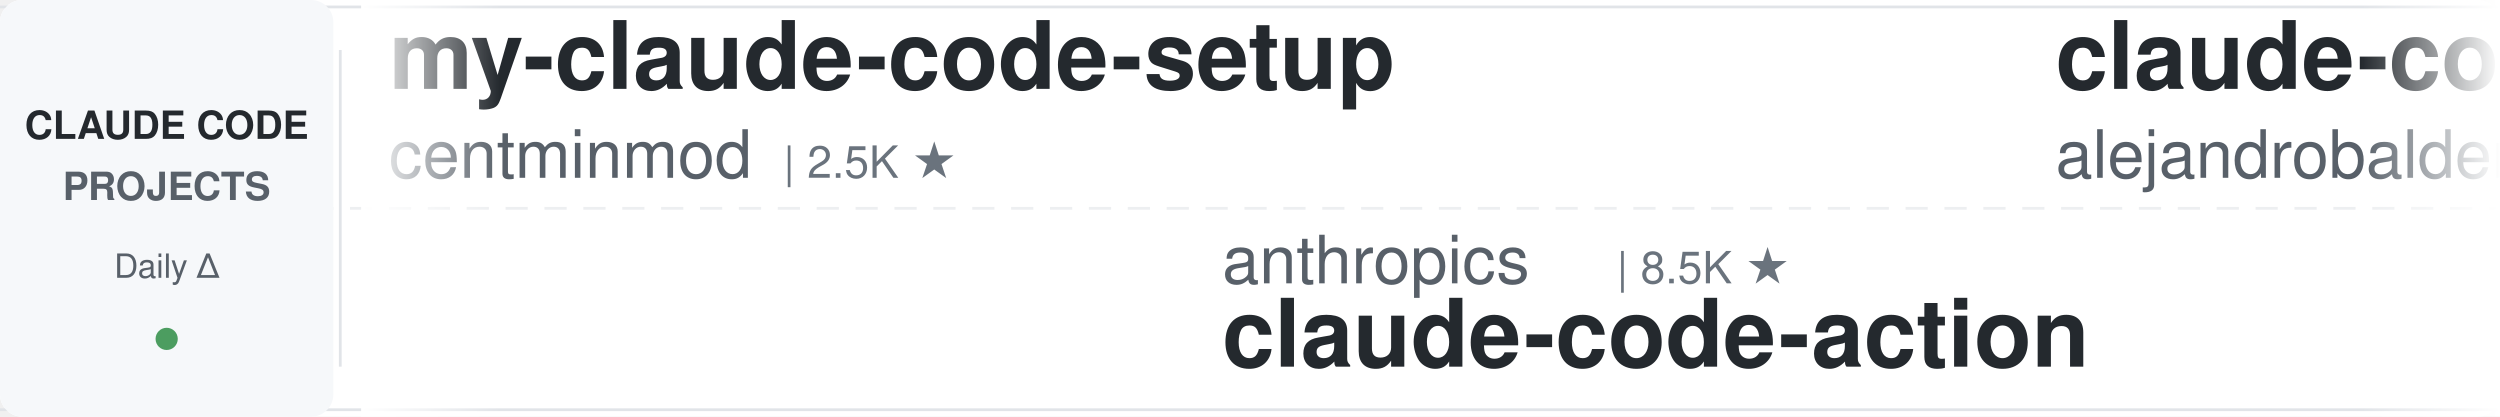
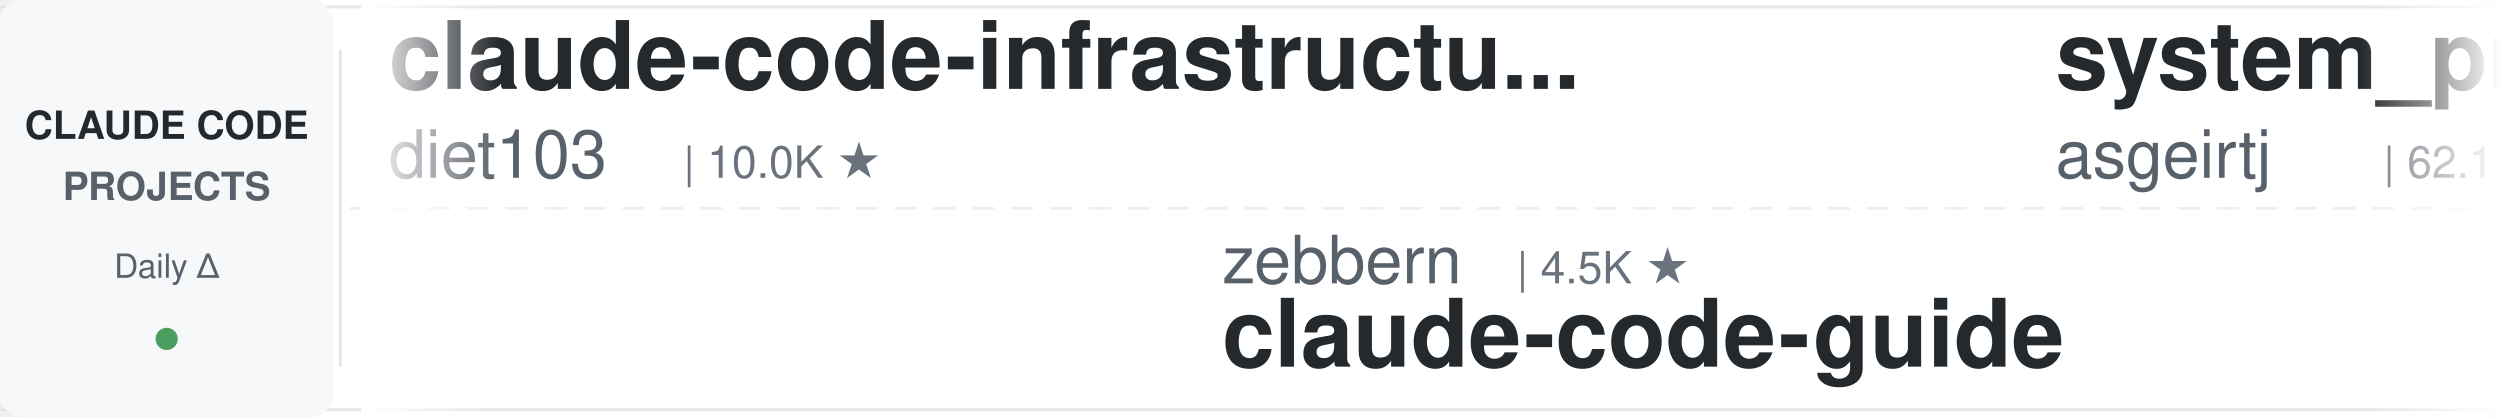
<svg xmlns="http://www.w3.org/2000/svg" width="900" height="150">
  <defs>
    <linearGradient id="leftFade" x1="0%" y1="0%" x2="100%" y2="0%">
      <stop offset="0%" style="stop-color:#ffffff;stop-opacity:1" />
      <stop offset="100%" style="stop-color:#ffffff;stop-opacity:0" />
    </linearGradient>
    <linearGradient id="rightFade" x1="0%" y1="0%" x2="100%" y2="0%">
      <stop offset="0%" style="stop-color:#ffffff;stop-opacity:0" />
      <stop offset="100%" style="stop-color:#ffffff;stop-opacity:1" />
    </linearGradient>
  </defs>
  <rect width="900" height="150" fill="#ffffff" rx="8" />
  <rect x="0" y="2" width="900" height="1" fill="#e1e4e8" />
  <rect x="0" y="147" width="900" height="1" fill="#e1e4e8" />
  <line x1="0" y1="75" x2="900" y2="75" stroke="#e1e4e8" stroke-width="1" stroke-dasharray="8 6" opacity="0.6" />
  <rect x="0" y="0" width="120" height="150" fill="#f6f8fa" rx="8" />
  <text x="60" y="50" font-family="-apple-system, BlinkMacSystemFont, 'Segoe UI', Helvetica, Arial, sans-serif" font-size="14" font-weight="600" fill="#24292e" text-anchor="middle">CLAUDE CODE</text>
  <text x="60" y="72" font-family="-apple-system, BlinkMacSystemFont, 'Segoe UI', Helvetica, Arial, sans-serif" font-size="14" font-weight="600" fill="#586069" text-anchor="middle">PROJECTS</text>
  <text x="60" y="100" font-family="-apple-system, BlinkMacSystemFont, 'Segoe UI', Helvetica, Arial, sans-serif" font-size="12" font-weight="500" fill="#586069" text-anchor="middle">Daily Δ</text>
  <circle cx="60" cy="122" r="4" fill="#22863a" opacity="0.8" />
  <rect x="122" y="18" width="1" height="114" fill="#e1e4e8" />
  <clipPath id="tickerClip">
    <rect x="130" y="0" width="770" height="150" />
  </clipPath>
  <g clip-path="url(#tickerClip)">
    <g id="tickerItems">
      <animateTransform attributeName="transform" attributeType="XML" type="translate" from="0 0" to="-3000 0" dur="54s" repeatCount="indefinite" />
      <g transform="translate(0, 0)">
-         <text x="140" y="32" font-family="-apple-system, BlinkMacSystemFont, 'Segoe UI', Helvetica, Arial, sans-serif" font-size="34" font-weight="600" fill="#24292e">my-claude-code-setup</text>
-         <text x="140" y="64" font-family="-apple-system, BlinkMacSystemFont, 'Segoe UI', Helvetica, Arial, sans-serif" font-size="24" font-weight="400" fill="#586069">centminmod</text>
-         <text x="282" y="64" font-family="-apple-system, BlinkMacSystemFont, 'Segoe UI', Helvetica, Arial, sans-serif" font-size="16" font-weight="500" fill="#6a737d">| 2.5K ★</text>
+         <text x="140" y="32" font-family="-apple-system, BlinkMacSystemFont, 'Segoe UI', Helvetica, Arial, sans-serif" font-size="34" font-weight="600" fill="#24292e">claude-code-infrastructu...</text>
+         <text x="140" y="64" font-family="-apple-system, BlinkMacSystemFont, 'Segoe UI', Helvetica, Arial, sans-serif" font-size="24" font-weight="400" fill="#586069">diet103</text>
+         <text x="246" y="64" font-family="-apple-system, BlinkMacSystemFont, 'Segoe UI', Helvetica, Arial, sans-serif" font-size="16" font-weight="500" fill="#6a737d">| 10.0K ★</text>
      </g>
      <g transform="translate(300, 0)">
-         <text x="140" y="102" font-family="-apple-system, BlinkMacSystemFont, 'Segoe UI', Helvetica, Arial, sans-serif" font-size="24" font-weight="400" fill="#586069">anthropics</text>
-         <text x="282" y="102" font-family="-apple-system, BlinkMacSystemFont, 'Segoe UI', Helvetica, Arial, sans-serif" font-size="16" font-weight="500" fill="#6a737d">| 8.5K ★</text>
-         <text x="140" y="132" font-family="-apple-system, BlinkMacSystemFont, 'Segoe UI', Helvetica, Arial, sans-serif" font-size="34" font-weight="600" fill="#24292e">claude-code-action</text>
-       </g>
-       <g transform="translate(600, 0)">
-         <text x="140" y="32" font-family="-apple-system, BlinkMacSystemFont, 'Segoe UI', Helvetica, Arial, sans-serif" font-size="34" font-weight="600" fill="#24292e">claude-code-from-source</text>
-         <text x="140" y="64" font-family="-apple-system, BlinkMacSystemFont, 'Segoe UI', Helvetica, Arial, sans-serif" font-size="24" font-weight="400" fill="#586069">alejandrobalderas</text>
-         <text x="366" y="64" font-family="-apple-system, BlinkMacSystemFont, 'Segoe UI', Helvetica, Arial, sans-serif" font-size="16" font-weight="500" fill="#6a737d">| 2.7K ★</text>
-       </g>
-       <g transform="translate(900, 0)">
-         <text x="140" y="102" font-family="-apple-system, BlinkMacSystemFont, 'Segoe UI', Helvetica, Arial, sans-serif" font-size="24" font-weight="400" fill="#586069">darcyegb</text>
-         <text x="258" y="102" font-family="-apple-system, BlinkMacSystemFont, 'Segoe UI', Helvetica, Arial, sans-serif" font-size="16" font-weight="500" fill="#6a737d">| 753 ★</text>
-         <text x="140" y="132" font-family="-apple-system, BlinkMacSystemFont, 'Segoe UI', Helvetica, Arial, sans-serif" font-size="34" font-weight="600" fill="#24292e">ClaudeCodeAgents</text>
-       </g>
-       <g transform="translate(1200, 0)">
-         <text x="140" y="32" font-family="-apple-system, BlinkMacSystemFont, 'Segoe UI', Helvetica, Arial, sans-serif" font-size="34" font-weight="600" fill="#24292e">claude-code-local</text>
-         <text x="140" y="64" font-family="-apple-system, BlinkMacSystemFont, 'Segoe UI', Helvetica, Arial, sans-serif" font-size="24" font-weight="400" fill="#586069">nicedreamzapp</text>
-         <text x="318" y="64" font-family="-apple-system, BlinkMacSystemFont, 'Segoe UI', Helvetica, Arial, sans-serif" font-size="16" font-weight="500" fill="#6a737d">| 3.0K ★</text>
-       </g>
-       <g transform="translate(1500, 0)">
        <text x="140" y="102" font-family="-apple-system, BlinkMacSystemFont, 'Segoe UI', Helvetica, Arial, sans-serif" font-size="24" font-weight="400" fill="#586069">zebbern</text>
        <text x="246" y="102" font-family="-apple-system, BlinkMacSystemFont, 'Segoe UI', Helvetica, Arial, sans-serif" font-size="16" font-weight="500" fill="#6a737d">| 4.5K ★</text>
        <text x="140" y="132" font-family="-apple-system, BlinkMacSystemFont, 'Segoe UI', Helvetica, Arial, sans-serif" font-size="34" font-weight="600" fill="#24292e">claude-code-guide</text>
      </g>
+       <g transform="translate(600, 0)">
+         <text x="140" y="32" font-family="-apple-system, BlinkMacSystemFont, 'Segoe UI', Helvetica, Arial, sans-serif" font-size="34" font-weight="600" fill="#24292e">system_prompts_leaks</text>
+         <text x="140" y="64" font-family="-apple-system, BlinkMacSystemFont, 'Segoe UI', Helvetica, Arial, sans-serif" font-size="24" font-weight="400" fill="#586069">asgeirtj</text>
+         <text x="258" y="64" font-family="-apple-system, BlinkMacSystemFont, 'Segoe UI', Helvetica, Arial, sans-serif" font-size="16" font-weight="500" fill="#6a737d">| 62.1K ★</text>
+       </g>
+       <g transform="translate(900, 0)">
+         <text x="140" y="102" font-family="-apple-system, BlinkMacSystemFont, 'Segoe UI', Helvetica, Arial, sans-serif" font-size="24" font-weight="400" fill="#586069">lintsinghua</text>
+         <text x="294" y="102" font-family="-apple-system, BlinkMacSystemFont, 'Segoe UI', Helvetica, Arial, sans-serif" font-size="16" font-weight="500" fill="#6a737d">| 4.0K ★</text>
+         <text x="140" y="132" font-family="-apple-system, BlinkMacSystemFont, 'Segoe UI', Helvetica, Arial, sans-serif" font-size="34" font-weight="600" fill="#24292e">claude-code-book</text>
+       </g>
+       <g transform="translate(1200, 0)">
+         <text x="140" y="32" font-family="-apple-system, BlinkMacSystemFont, 'Segoe UI', Helvetica, Arial, sans-serif" font-size="34" font-weight="600" fill="#24292e">Claude-Code-Game-Studios</text>
+         <text x="140" y="64" font-family="-apple-system, BlinkMacSystemFont, 'Segoe UI', Helvetica, Arial, sans-serif" font-size="24" font-weight="400" fill="#586069">Donchitos</text>
+         <text x="270" y="64" font-family="-apple-system, BlinkMacSystemFont, 'Segoe UI', Helvetica, Arial, sans-serif" font-size="16" font-weight="500" fill="#6a737d">| 23.6K ★</text>
+       </g>
+       <g transform="translate(1500, 0)">
+         <text x="140" y="102" font-family="-apple-system, BlinkMacSystemFont, 'Segoe UI', Helvetica, Arial, sans-serif" font-size="24" font-weight="400" fill="#586069">hangsman</text>
+         <text x="258" y="102" font-family="-apple-system, BlinkMacSystemFont, 'Segoe UI', Helvetica, Arial, sans-serif" font-size="16" font-weight="500" fill="#6a737d">| 790 ★</text>
+         <text x="140" y="132" font-family="-apple-system, BlinkMacSystemFont, 'Segoe UI', Helvetica, Arial, sans-serif" font-size="34" font-weight="600" fill="#24292e">claude-code-source</text>
+       </g>
      <g transform="translate(1800, 0)">
-         <text x="140" y="32" font-family="-apple-system, BlinkMacSystemFont, 'Segoe UI', Helvetica, Arial, sans-serif" font-size="34" font-weight="600" fill="#24292e">Dive-into-Claude-Code</text>
-         <text x="140" y="64" font-family="-apple-system, BlinkMacSystemFont, 'Segoe UI', Helvetica, Arial, sans-serif" font-size="24" font-weight="400" fill="#586069">VILA-Lab</text>
-         <text x="258" y="64" font-family="-apple-system, BlinkMacSystemFont, 'Segoe UI', Helvetica, Arial, sans-serif" font-size="16" font-weight="500" fill="#6a737d">| 2.0K ★</text>
+         <text x="140" y="32" font-family="-apple-system, BlinkMacSystemFont, 'Segoe UI', Helvetica, Arial, sans-serif" font-size="34" font-weight="600" fill="#24292e">claude-howto</text>
+         <text x="140" y="64" font-family="-apple-system, BlinkMacSystemFont, 'Segoe UI', Helvetica, Arial, sans-serif" font-size="24" font-weight="400" fill="#586069">luongnv89</text>
+         <text x="270" y="64" font-family="-apple-system, BlinkMacSystemFont, 'Segoe UI', Helvetica, Arial, sans-serif" font-size="16" font-weight="500" fill="#6a737d">| 40.8K ★</text>
      </g>
      <g transform="translate(2100, 0)">
-         <text x="140" y="102" font-family="-apple-system, BlinkMacSystemFont, 'Segoe UI', Helvetica, Arial, sans-serif" font-size="24" font-weight="400" fill="#586069">SeemSeam</text>
-         <text x="258" y="102" font-family="-apple-system, BlinkMacSystemFont, 'Segoe UI', Helvetica, Arial, sans-serif" font-size="16" font-weight="500" fill="#6a737d">| 3.4K ★</text>
-         <text x="140" y="132" font-family="-apple-system, BlinkMacSystemFont, 'Segoe UI', Helvetica, Arial, sans-serif" font-size="34" font-weight="600" fill="#24292e">claude_codex_bridge</text>
+         <text x="140" y="102" font-family="-apple-system, BlinkMacSystemFont, 'Segoe UI', Helvetica, Arial, sans-serif" font-size="24" font-weight="400" fill="#586069">Cranot</text>
+         <text x="234" y="102" font-family="-apple-system, BlinkMacSystemFont, 'Segoe UI', Helvetica, Arial, sans-serif" font-size="16" font-weight="500" fill="#6a737d">| 2.9K ★</text>
+         <text x="140" y="132" font-family="-apple-system, BlinkMacSystemFont, 'Segoe UI', Helvetica, Arial, sans-serif" font-size="34" font-weight="600" fill="#24292e">claude-code-guide</text>
      </g>
      <g transform="translate(2400, 0)">
-         <text x="140" y="32" font-family="-apple-system, BlinkMacSystemFont, 'Segoe UI', Helvetica, Arial, sans-serif" font-size="34" font-weight="600" fill="#24292e">claude-code-tips</text>
-         <text x="140" y="64" font-family="-apple-system, BlinkMacSystemFont, 'Segoe UI', Helvetica, Arial, sans-serif" font-size="24" font-weight="400" fill="#586069">ykdojo</text>
-         <text x="234" y="64" font-family="-apple-system, BlinkMacSystemFont, 'Segoe UI', Helvetica, Arial, sans-serif" font-size="16" font-weight="500" fill="#6a737d">| 9.5K ★</text>
+         <text x="140" y="32" font-family="-apple-system, BlinkMacSystemFont, 'Segoe UI', Helvetica, Arial, sans-serif" font-size="34" font-weight="600" fill="#24292e">claude-code-source-build</text>
+         <text x="140" y="64" font-family="-apple-system, BlinkMacSystemFont, 'Segoe UI', Helvetica, Arial, sans-serif" font-size="24" font-weight="400" fill="#586069">andrew-kramer-inno</text>
+         <text x="378" y="64" font-family="-apple-system, BlinkMacSystemFont, 'Segoe UI', Helvetica, Arial, sans-serif" font-size="16" font-weight="500" fill="#6a737d">| 593 ★</text>
      </g>
      <g transform="translate(2700, 0)">
-         <text x="140" y="102" font-family="-apple-system, BlinkMacSystemFont, 'Segoe UI', Helvetica, Arial, sans-serif" font-size="24" font-weight="400" fill="#586069">asgeirtj</text>
-         <text x="258" y="102" font-family="-apple-system, BlinkMacSystemFont, 'Segoe UI', Helvetica, Arial, sans-serif" font-size="16" font-weight="500" fill="#6a737d">| 62.1K ★</text>
-         <text x="140" y="132" font-family="-apple-system, BlinkMacSystemFont, 'Segoe UI', Helvetica, Arial, sans-serif" font-size="34" font-weight="600" fill="#24292e">system_prompts_leaks</text>
+         <text x="140" y="102" font-family="-apple-system, BlinkMacSystemFont, 'Segoe UI', Helvetica, Arial, sans-serif" font-size="24" font-weight="400" fill="#586069">jqueryscript</text>
+         <text x="306" y="102" font-family="-apple-system, BlinkMacSystemFont, 'Segoe UI', Helvetica, Arial, sans-serif" font-size="16" font-weight="500" fill="#6a737d">| 486 ★</text>
+         <text x="140" y="132" font-family="-apple-system, BlinkMacSystemFont, 'Segoe UI', Helvetica, Arial, sans-serif" font-size="34" font-weight="600" fill="#24292e">awesome-claude-code</text>
      </g>
      <g transform="translate(3000, 0)">
-         <text x="140" y="32" font-family="-apple-system, BlinkMacSystemFont, 'Segoe UI', Helvetica, Arial, sans-serif" font-size="34" font-weight="600" fill="#24292e">my-claude-code-setup</text>
-         <text x="140" y="64" font-family="-apple-system, BlinkMacSystemFont, 'Segoe UI', Helvetica, Arial, sans-serif" font-size="24" font-weight="400" fill="#586069">centminmod</text>
-         <text x="282" y="64" font-family="-apple-system, BlinkMacSystemFont, 'Segoe UI', Helvetica, Arial, sans-serif" font-size="16" font-weight="500" fill="#6a737d">| 2.5K ★</text>
+         <text x="140" y="32" font-family="-apple-system, BlinkMacSystemFont, 'Segoe UI', Helvetica, Arial, sans-serif" font-size="34" font-weight="600" fill="#24292e">claude-code-infrastructu...</text>
+         <text x="140" y="64" font-family="-apple-system, BlinkMacSystemFont, 'Segoe UI', Helvetica, Arial, sans-serif" font-size="24" font-weight="400" fill="#586069">diet103</text>
+         <text x="246" y="64" font-family="-apple-system, BlinkMacSystemFont, 'Segoe UI', Helvetica, Arial, sans-serif" font-size="16" font-weight="500" fill="#6a737d">| 10.0K ★</text>
      </g>
      <g transform="translate(3300, 0)">
-         <text x="140" y="102" font-family="-apple-system, BlinkMacSystemFont, 'Segoe UI', Helvetica, Arial, sans-serif" font-size="24" font-weight="400" fill="#586069">anthropics</text>
-         <text x="282" y="102" font-family="-apple-system, BlinkMacSystemFont, 'Segoe UI', Helvetica, Arial, sans-serif" font-size="16" font-weight="500" fill="#6a737d">| 8.5K ★</text>
-         <text x="140" y="132" font-family="-apple-system, BlinkMacSystemFont, 'Segoe UI', Helvetica, Arial, sans-serif" font-size="34" font-weight="600" fill="#24292e">claude-code-action</text>
+         <text x="140" y="102" font-family="-apple-system, BlinkMacSystemFont, 'Segoe UI', Helvetica, Arial, sans-serif" font-size="24" font-weight="400" fill="#586069">zebbern</text>
+         <text x="246" y="102" font-family="-apple-system, BlinkMacSystemFont, 'Segoe UI', Helvetica, Arial, sans-serif" font-size="16" font-weight="500" fill="#6a737d">| 4.5K ★</text>
+         <text x="140" y="132" font-family="-apple-system, BlinkMacSystemFont, 'Segoe UI', Helvetica, Arial, sans-serif" font-size="34" font-weight="600" fill="#24292e">claude-code-guide</text>
      </g>
      <g transform="translate(3600, 0)">
-         <text x="140" y="32" font-family="-apple-system, BlinkMacSystemFont, 'Segoe UI', Helvetica, Arial, sans-serif" font-size="34" font-weight="600" fill="#24292e">claude-code-from-source</text>
-         <text x="140" y="64" font-family="-apple-system, BlinkMacSystemFont, 'Segoe UI', Helvetica, Arial, sans-serif" font-size="24" font-weight="400" fill="#586069">alejandrobalderas</text>
-         <text x="366" y="64" font-family="-apple-system, BlinkMacSystemFont, 'Segoe UI', Helvetica, Arial, sans-serif" font-size="16" font-weight="500" fill="#6a737d">| 2.7K ★</text>
+         <text x="140" y="32" font-family="-apple-system, BlinkMacSystemFont, 'Segoe UI', Helvetica, Arial, sans-serif" font-size="34" font-weight="600" fill="#24292e">system_prompts_leaks</text>
+         <text x="140" y="64" font-family="-apple-system, BlinkMacSystemFont, 'Segoe UI', Helvetica, Arial, sans-serif" font-size="24" font-weight="400" fill="#586069">asgeirtj</text>
+         <text x="258" y="64" font-family="-apple-system, BlinkMacSystemFont, 'Segoe UI', Helvetica, Arial, sans-serif" font-size="16" font-weight="500" fill="#6a737d">| 62.1K ★</text>
      </g>
      <g transform="translate(3900, 0)">
-         <text x="140" y="102" font-family="-apple-system, BlinkMacSystemFont, 'Segoe UI', Helvetica, Arial, sans-serif" font-size="24" font-weight="400" fill="#586069">darcyegb</text>
-         <text x="258" y="102" font-family="-apple-system, BlinkMacSystemFont, 'Segoe UI', Helvetica, Arial, sans-serif" font-size="16" font-weight="500" fill="#6a737d">| 753 ★</text>
-         <text x="140" y="132" font-family="-apple-system, BlinkMacSystemFont, 'Segoe UI', Helvetica, Arial, sans-serif" font-size="34" font-weight="600" fill="#24292e">ClaudeCodeAgents</text>
+         <text x="140" y="102" font-family="-apple-system, BlinkMacSystemFont, 'Segoe UI', Helvetica, Arial, sans-serif" font-size="24" font-weight="400" fill="#586069">lintsinghua</text>
+         <text x="294" y="102" font-family="-apple-system, BlinkMacSystemFont, 'Segoe UI', Helvetica, Arial, sans-serif" font-size="16" font-weight="500" fill="#6a737d">| 4.0K ★</text>
+         <text x="140" y="132" font-family="-apple-system, BlinkMacSystemFont, 'Segoe UI', Helvetica, Arial, sans-serif" font-size="34" font-weight="600" fill="#24292e">claude-code-book</text>
      </g>
    </g>
  </g>
  <rect x="130" y="0" width="50" height="150" fill="url(#leftFade)" />
  <rect x="850" y="0" width="50" height="150" fill="url(#rightFade)" />
</svg>
